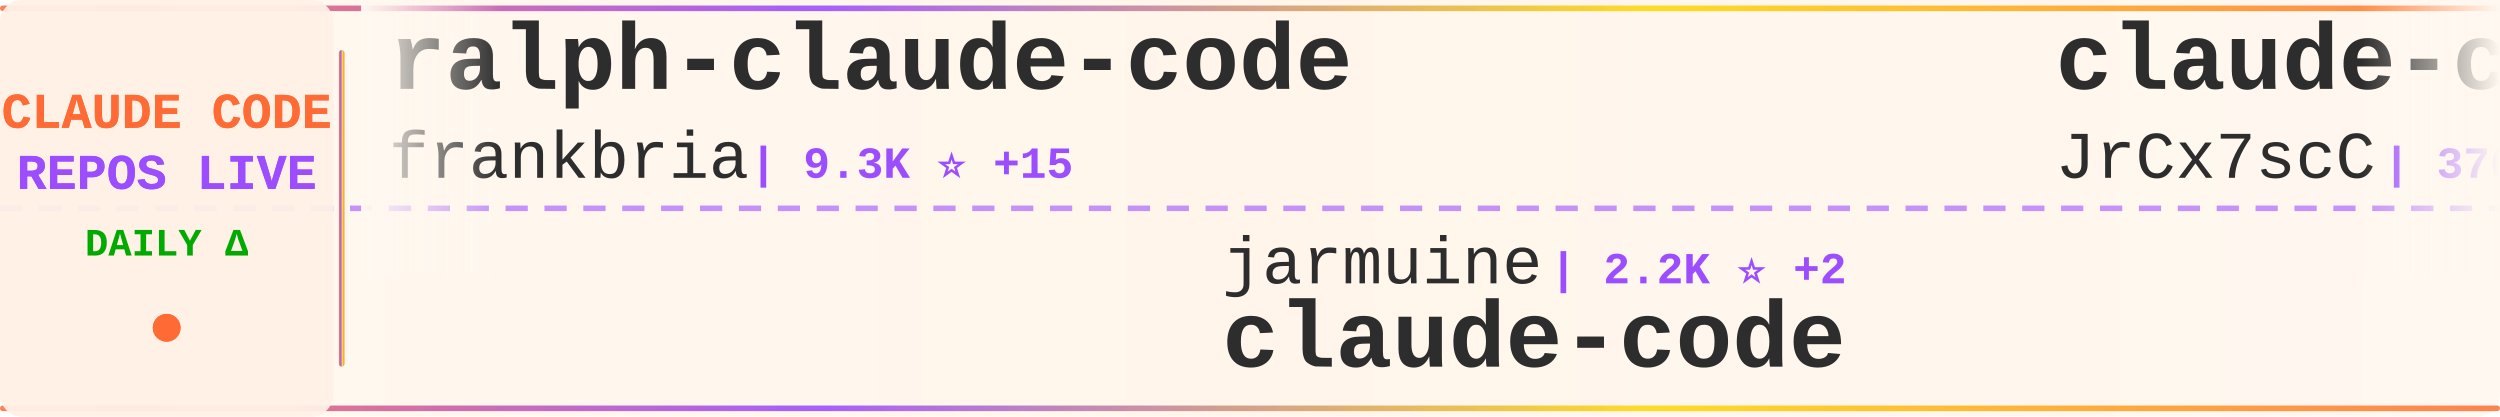
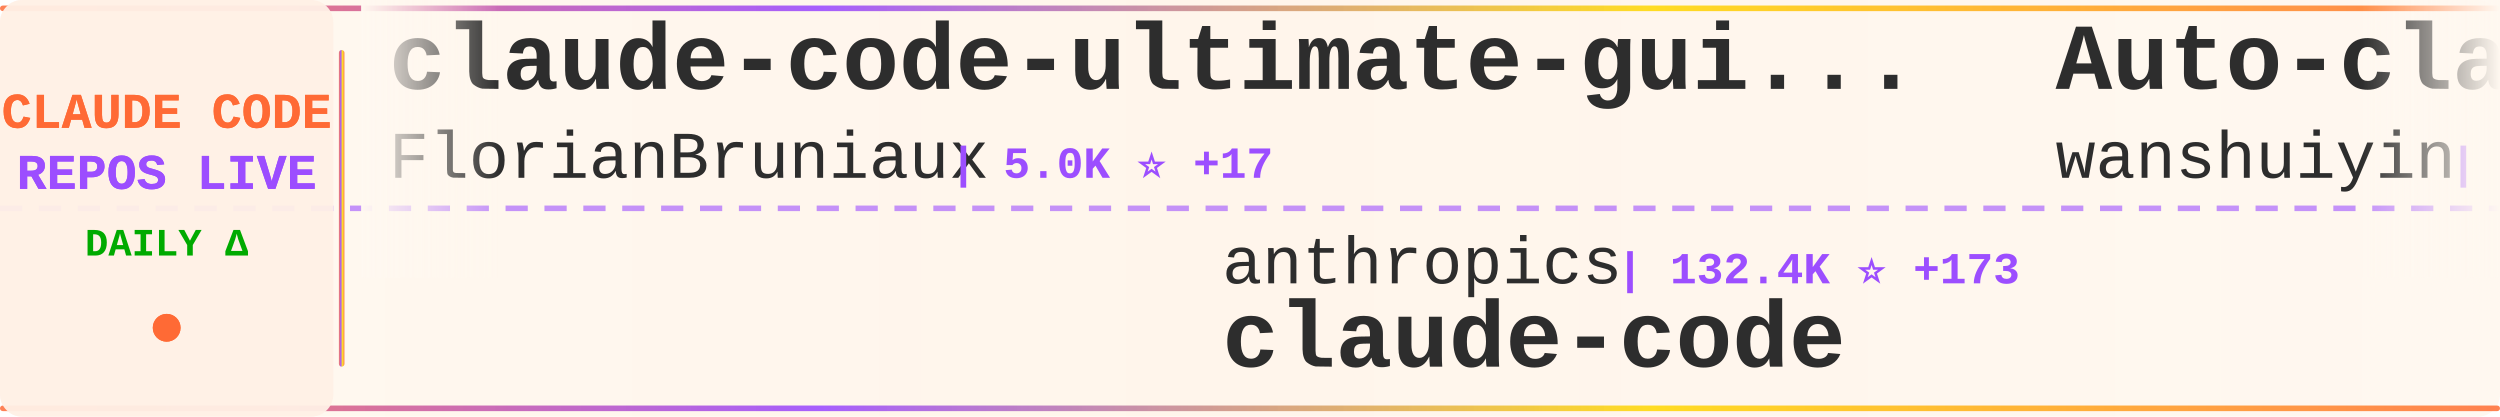
<svg xmlns="http://www.w3.org/2000/svg" width="900" height="150">
  <defs>
    <linearGradient id="tickerBg" x1="0%" y1="0%" x2="100%" y2="0%">
      <stop offset="0%" style="stop-color:#fff8f0;stop-opacity:0.98" />
      <stop offset="50%" style="stop-color:#fff5eb;stop-opacity:1" />
      <stop offset="100%" style="stop-color:#fff8f0;stop-opacity:0.98" />
    </linearGradient>
    <linearGradient id="borderGrad" x1="0%" y1="0%" x2="100%" y2="0%">
      <stop offset="0%" style="stop-color:#FF6B35;stop-opacity:0.85">
        <animate attributeName="stop-opacity" values="0.85;1;0.85" dur="2s" repeatCount="indefinite" />
      </stop>
      <stop offset="33%" style="stop-color:#9C4EFF;stop-opacity:0.9">
        <animate attributeName="stop-opacity" values="0.9;1;0.9" dur="2.2s" repeatCount="indefinite" />
      </stop>
      <stop offset="66%" style="stop-color:#FFD700;stop-opacity:0.85">
        <animate attributeName="stop-opacity" values="0.85;1;0.85" dur="1.8s" repeatCount="indefinite" />
      </stop>
      <stop offset="100%" style="stop-color:#FF6B35;stop-opacity:0.85">
        <animate attributeName="stop-opacity" values="0.85;1;0.85" dur="2s" repeatCount="indefinite" />
      </stop>
    </linearGradient>
    <filter id="textGlow">
      <feGaussianBlur stdDeviation="0.15" result="coloredBlur" />
      <feMerge>
        <feMergeNode in="coloredBlur" />
        <feMergeNode in="SourceGraphic" />
      </feMerge>
    </filter>
    <filter id="metricGlow">
      <feGaussianBlur stdDeviation="0.2" result="coloredBlur" />
      <feMerge>
        <feMergeNode in="coloredBlur" />
        <feMergeNode in="SourceGraphic" />
      </feMerge>
    </filter>
    <linearGradient id="leftFade" x1="0%" y1="0%" x2="100%" y2="0%">
      <stop offset="0%" style="stop-color:#fff8f0;stop-opacity:1" />
      <stop offset="100%" style="stop-color:#fff8f0;stop-opacity:0" />
    </linearGradient>
    <linearGradient id="rightFade" x1="0%" y1="0%" x2="100%" y2="0%">
      <stop offset="0%" style="stop-color:#fff8f0;stop-opacity:0" />
      <stop offset="100%" style="stop-color:#fff8f0;stop-opacity:1" />
    </linearGradient>
  </defs>
  <rect width="900" height="150" fill="url(#tickerBg)" rx="8" />
  <rect x="0" y="2" width="900" height="2" fill="url(#borderGrad)" rx="1" />
  <rect x="0" y="146" width="900" height="2" fill="url(#borderGrad)" rx="1" />
  <line x1="0" y1="75" x2="900" y2="75" stroke="#9C4EFF" stroke-width="2" stroke-dasharray="8 6" opacity="0.6" />
  <rect x="0" y="0" width="120" height="150" fill="#fff0e6" opacity="0.95" rx="8" />
  <text x="60" y="46" font-family="'Courier New', monospace" font-size="18" font-weight="bold" fill="#FF6B35" text-anchor="middle" filter="url(#textGlow)">
    CLAUDE CODE
  </text>
  <text x="60" y="68" font-family="'Courier New', monospace" font-size="18" font-weight="bold" fill="#9C4EFF" text-anchor="middle" filter="url(#textGlow)">
    REPOS LIVE
  </text>
  <text x="60" y="92" font-family="'Courier New', monospace" font-size="14" font-weight="bold" fill="#00aa00" text-anchor="middle">
    DAILY Δ
  </text>
  <circle cx="60" cy="118" r="5" fill="#FF6B35" filter="url(#metricGlow)">
    <animate attributeName="r" values="4;6;4" dur="1.5s" repeatCount="indefinite" />
    <animate attributeName="opacity" values="0.6;1;0.6" dur="1.5s" repeatCount="indefinite" />
  </circle>
  <rect x="122" y="18" width="2" height="114" fill="url(#borderGrad)" rx="1" />
  <clipPath id="tickerClip">
    <rect x="130" y="0" width="770" height="150" />
  </clipPath>
  <g clip-path="url(#tickerClip)">
    <g id="tickerItems">
      <animateTransform attributeName="transform" attributeType="XML" type="translate" from="0 0" to="-3000 0" dur="54s" repeatCount="indefinite" />
      <g transform="translate(0, 0)">
-         <text x="140" y="32" font-family="'Courier New', monospace" font-size="34" font-weight="bold" fill="#2d2d2d">ralph-claude-code</text>
-         <text x="140" y="64" font-family="'Courier New', monospace" font-size="24" font-weight="normal" fill="#2d2d2d" opacity="1.0">frankbria</text>
-         <text x="270" y="64" font-family="'Courier New', monospace" font-size="16" font-weight="bold" fill="#9C4EFF"> | 9.3K ⭐ +15</text>
+         <text x="140" y="32" font-family="'Courier New', monospace" font-size="34" font-weight="bold" fill="#2d2d2d">claude-code-ultimate-gui...</text>
+         <text x="140" y="64" font-family="'Courier New', monospace" font-size="24" font-weight="normal" fill="#2d2d2d" opacity="1.0">FlorianBruniaux</text>
+         <text x="342" y="64" font-family="'Courier New', monospace" font-size="16" font-weight="bold" fill="#9C4EFF"> | 5.0K ⭐ +17</text>
      </g>
      <g transform="translate(300, 0)">
-         <text x="140" y="102" font-family="'Courier New', monospace" font-size="24" font-weight="normal" fill="#2d2d2d" opacity="1.0">jarmuine</text>
-         <text x="258" y="102" font-family="'Courier New', monospace" font-size="16" font-weight="bold" fill="#9C4EFF"> | 2.2K ⭐ +2</text>
+         <text x="140" y="102" font-family="'Courier New', monospace" font-size="24" font-weight="normal" fill="#2d2d2d" opacity="1.0">anthropics</text>
+         <text x="282" y="102" font-family="'Courier New', monospace" font-size="16" font-weight="bold" fill="#9C4EFF"> | 132.4K ⭐ +173</text>
        <text x="140" y="132" font-family="'Courier New', monospace" font-size="34" font-weight="bold" fill="#2d2d2d">claude-code</text>
      </g>
      <g transform="translate(600, 0)">
-         <text x="140" y="32" font-family="'Courier New', monospace" font-size="34" font-weight="bold" fill="#2d2d2d">claude-code-source</text>
-         <text x="140" y="64" font-family="'Courier New', monospace" font-size="24" font-weight="normal" fill="#2d2d2d" opacity="1.0">JrCx7scC</text>
-         <text x="258" y="64" font-family="'Courier New', monospace" font-size="16" font-weight="bold" fill="#9C4EFF"> | 370 ⭐</text>
+         <text x="140" y="32" font-family="'Courier New', monospace" font-size="34" font-weight="bold" fill="#2d2d2d">Auto-claude-code-researc...</text>
+         <text x="140" y="64" font-family="'Courier New', monospace" font-size="24" font-weight="normal" fill="#2d2d2d" opacity="1.0">wanshuiyin</text>
+         <text x="282" y="64" font-family="'Courier New', monospace" font-size="16" font-weight="bold" fill="#9C4EFF"> | 12.1K ⭐ +37</text>
      </g>
      <g transform="translate(900, 0)">
+         <text x="140" y="102" font-family="'Courier New', monospace" font-size="24" font-weight="normal" fill="#2d2d2d" opacity="1.0">Donchitos</text>
+         <text x="270" y="102" font-family="'Courier New', monospace" font-size="16" font-weight="bold" fill="#9C4EFF"> | 21.6K ⭐ +54</text>
+         <text x="140" y="132" font-family="'Courier New', monospace" font-size="34" font-weight="bold" fill="#2d2d2d">Claude-Code-Game-Studios</text>
+       </g>
+       <g transform="translate(1200, 0)">
+         <text x="140" y="32" font-family="'Courier New', monospace" font-size="34" font-weight="bold" fill="#2d2d2d">awesome-claude-code</text>
+         <text x="140" y="64" font-family="'Courier New', monospace" font-size="24" font-weight="normal" fill="#2d2d2d" opacity="1.0">jqueryscript</text>
+         <text x="306" y="64" font-family="'Courier New', monospace" font-size="16" font-weight="bold" fill="#9C4EFF"> | 423 ⭐</text>
+       </g>
+       <g transform="translate(1500, 0)">
+         <text x="140" y="102" font-family="'Courier New', monospace" font-size="24" font-weight="normal" fill="#2d2d2d" opacity="1.0">lorryjovens-hub</text>
+         <text x="342" y="102" font-family="'Courier New', monospace" font-size="16" font-weight="bold" fill="#9C4EFF"> | 1.6K ⭐ +2</text>
+         <text x="140" y="132" font-family="'Courier New', monospace" font-size="34" font-weight="bold" fill="#2d2d2d">claude-code-rust</text>
+       </g>
+       <g transform="translate(1800, 0)">
+         <text x="140" y="32" font-family="'Courier New', monospace" font-size="34" font-weight="bold" fill="#2d2d2d">Claude-Code-Usage-Monito...</text>
+         <text x="140" y="64" font-family="'Courier New', monospace" font-size="24" font-weight="normal" fill="#2d2d2d" opacity="1.0">Maciek-roboblog</text>
+         <text x="342" y="64" font-family="'Courier New', monospace" font-size="16" font-weight="bold" fill="#9C4EFF"> | 8.2K ⭐ +3</text>
+       </g>
+       <g transform="translate(2100, 0)">
+         <text x="140" y="102" font-family="'Courier New', monospace" font-size="24" font-weight="normal" fill="#2d2d2d" opacity="1.0">lowcortisolprogrammer</text>
+         <text x="414" y="102" font-family="'Courier New', monospace" font-size="16" font-weight="bold" fill="#9C4EFF"> | 172 ⭐</text>
+         <text x="140" y="132" font-family="'Courier New', monospace" font-size="34" font-weight="bold" fill="#2d2d2d">claude-code</text>
+       </g>
+       <g transform="translate(2400, 0)">
+         <text x="140" y="32" font-family="'Courier New', monospace" font-size="34" font-weight="bold" fill="#2d2d2d">awesome-claude-code-suba...</text>
+         <text x="140" y="64" font-family="'Courier New', monospace" font-size="24" font-weight="normal" fill="#2d2d2d" opacity="1.0">VoltAgent</text>
+         <text x="270" y="64" font-family="'Courier New', monospace" font-size="16" font-weight="bold" fill="#9C4EFF"> | 21.8K ⭐ +56</text>
+       </g>
+       <g transform="translate(2700, 0)">
        <text x="140" y="102" font-family="'Courier New', monospace" font-size="24" font-weight="normal" fill="#2d2d2d" opacity="1.0">davila7</text>
-         <text x="246" y="102" font-family="'Courier New', monospace" font-size="16" font-weight="bold" fill="#9C4EFF"> | 28.0K ⭐ +19</text>
+         <text x="246" y="102" font-family="'Courier New', monospace" font-size="16" font-weight="bold" fill="#9C4EFF"> | 28.0K ⭐ +26</text>
        <text x="140" y="132" font-family="'Courier New', monospace" font-size="34" font-weight="bold" fill="#2d2d2d">claude-code-templates</text>
      </g>
-       <g transform="translate(1200, 0)">
-         <text x="140" y="32" font-family="'Courier New', monospace" font-size="34" font-weight="bold" fill="#2d2d2d">claude-code</text>
-         <text x="140" y="64" font-family="'Courier New', monospace" font-size="24" font-weight="normal" fill="#2d2d2d" opacity="1.0">alex000kim</text>
-         <text x="282" y="64" font-family="'Courier New', monospace" font-size="16" font-weight="bold" fill="#9C4EFF"> | 227 ⭐</text>
-       </g>
-       <g transform="translate(1500, 0)">
-         <text x="140" y="102" font-family="'Courier New', monospace" font-size="24" font-weight="normal" fill="#2d2d2d" opacity="1.0">zebbern</text>
-         <text x="246" y="102" font-family="'Courier New', monospace" font-size="16" font-weight="bold" fill="#9C4EFF"> | 4.3K ⭐ +4</text>
-         <text x="140" y="132" font-family="'Courier New', monospace" font-size="34" font-weight="bold" fill="#2d2d2d">claude-code-guide</text>
-       </g>
-       <g transform="translate(1800, 0)">
-         <text x="140" y="32" font-family="'Courier New', monospace" font-size="34" font-weight="bold" fill="#2d2d2d">ClaudeCode</text>
-         <text x="140" y="64" font-family="'Courier New', monospace" font-size="24" font-weight="normal" fill="#2d2d2d" opacity="1.0">guanshan</text>
-         <text x="258" y="64" font-family="'Courier New', monospace" font-size="16" font-weight="bold" fill="#9C4EFF"> | 60 ⭐</text>
-       </g>
-       <g transform="translate(2100, 0)">
-         <text x="140" y="102" font-family="'Courier New', monospace" font-size="24" font-weight="normal" fill="#2d2d2d" opacity="1.0">Njengah</text>
-         <text x="246" y="102" font-family="'Courier New', monospace" font-size="16" font-weight="bold" fill="#9C4EFF"> | 1.8K ⭐ +4</text>
-         <text x="140" y="132" font-family="'Courier New', monospace" font-size="34" font-weight="bold" fill="#2d2d2d">claude-code-cheat-sheet</text>
-       </g>
-       <g transform="translate(2400, 0)">
-         <text x="140" y="32" font-family="'Courier New', monospace" font-size="34" font-weight="bold" fill="#2d2d2d">Claude-code</text>
-         <text x="140" y="64" font-family="'Courier New', monospace" font-size="24" font-weight="normal" fill="#2d2d2d" opacity="1.0">zstmfhy</text>
-         <text x="246" y="64" font-family="'Courier New', monospace" font-size="16" font-weight="bold" fill="#9C4EFF"> | 190 ⭐</text>
-       </g>
-       <g transform="translate(2700, 0)">
-         <text x="140" y="102" font-family="'Courier New', monospace" font-size="24" font-weight="normal" fill="#2d2d2d" opacity="1.0">oboard</text>
-         <text x="234" y="102" font-family="'Courier New', monospace" font-size="16" font-weight="bold" fill="#9C4EFF"> | 3.2K ⭐</text>
-         <text x="140" y="132" font-family="'Courier New', monospace" font-size="34" font-weight="bold" fill="#2d2d2d">claude-code-rev</text>
-       </g>
      <g transform="translate(3000, 0)">
-         <text x="140" y="32" font-family="'Courier New', monospace" font-size="34" font-weight="bold" fill="#2d2d2d">ralph-claude-code</text>
-         <text x="140" y="64" font-family="'Courier New', monospace" font-size="24" font-weight="normal" fill="#2d2d2d" opacity="1.0">frankbria</text>
-         <text x="270" y="64" font-family="'Courier New', monospace" font-size="16" font-weight="bold" fill="#9C4EFF"> | 9.3K ⭐ +15</text>
+         <text x="140" y="32" font-family="'Courier New', monospace" font-size="34" font-weight="bold" fill="#2d2d2d">claude-code-ultimate-gui...</text>
+         <text x="140" y="64" font-family="'Courier New', monospace" font-size="24" font-weight="normal" fill="#2d2d2d" opacity="1.0">FlorianBruniaux</text>
+         <text x="342" y="64" font-family="'Courier New', monospace" font-size="16" font-weight="bold" fill="#9C4EFF"> | 5.0K ⭐ +17</text>
      </g>
      <g transform="translate(3300, 0)">
-         <text x="140" y="102" font-family="'Courier New', monospace" font-size="24" font-weight="normal" fill="#2d2d2d" opacity="1.0">jarmuine</text>
-         <text x="258" y="102" font-family="'Courier New', monospace" font-size="16" font-weight="bold" fill="#9C4EFF"> | 2.2K ⭐ +2</text>
+         <text x="140" y="102" font-family="'Courier New', monospace" font-size="24" font-weight="normal" fill="#2d2d2d" opacity="1.0">anthropics</text>
+         <text x="282" y="102" font-family="'Courier New', monospace" font-size="16" font-weight="bold" fill="#9C4EFF"> | 132.4K ⭐ +173</text>
        <text x="140" y="132" font-family="'Courier New', monospace" font-size="34" font-weight="bold" fill="#2d2d2d">claude-code</text>
      </g>
      <g transform="translate(3600, 0)">
-         <text x="140" y="32" font-family="'Courier New', monospace" font-size="34" font-weight="bold" fill="#2d2d2d">claude-code-source</text>
-         <text x="140" y="64" font-family="'Courier New', monospace" font-size="24" font-weight="normal" fill="#2d2d2d" opacity="1.0">JrCx7scC</text>
-         <text x="258" y="64" font-family="'Courier New', monospace" font-size="16" font-weight="bold" fill="#9C4EFF"> | 370 ⭐</text>
+         <text x="140" y="32" font-family="'Courier New', monospace" font-size="34" font-weight="bold" fill="#2d2d2d">Auto-claude-code-researc...</text>
+         <text x="140" y="64" font-family="'Courier New', monospace" font-size="24" font-weight="normal" fill="#2d2d2d" opacity="1.0">wanshuiyin</text>
+         <text x="282" y="64" font-family="'Courier New', monospace" font-size="16" font-weight="bold" fill="#9C4EFF"> | 12.1K ⭐ +37</text>
      </g>
      <g transform="translate(3900, 0)">
-         <text x="140" y="102" font-family="'Courier New', monospace" font-size="24" font-weight="normal" fill="#2d2d2d" opacity="1.0">davila7</text>
-         <text x="246" y="102" font-family="'Courier New', monospace" font-size="16" font-weight="bold" fill="#9C4EFF"> | 28.0K ⭐ +19</text>
-         <text x="140" y="132" font-family="'Courier New', monospace" font-size="34" font-weight="bold" fill="#2d2d2d">claude-code-templates</text>
+         <text x="140" y="102" font-family="'Courier New', monospace" font-size="24" font-weight="normal" fill="#2d2d2d" opacity="1.0">Donchitos</text>
+         <text x="270" y="102" font-family="'Courier New', monospace" font-size="16" font-weight="bold" fill="#9C4EFF"> | 21.6K ⭐ +54</text>
+         <text x="140" y="132" font-family="'Courier New', monospace" font-size="34" font-weight="bold" fill="#2d2d2d">Claude-Code-Game-Studios</text>
      </g>
    </g>
  </g>
  <rect x="130" y="0" width="50" height="100" fill="url(#leftFade)" />
  <rect x="850" y="0" width="50" height="100" fill="url(#rightFade)" />
</svg>
